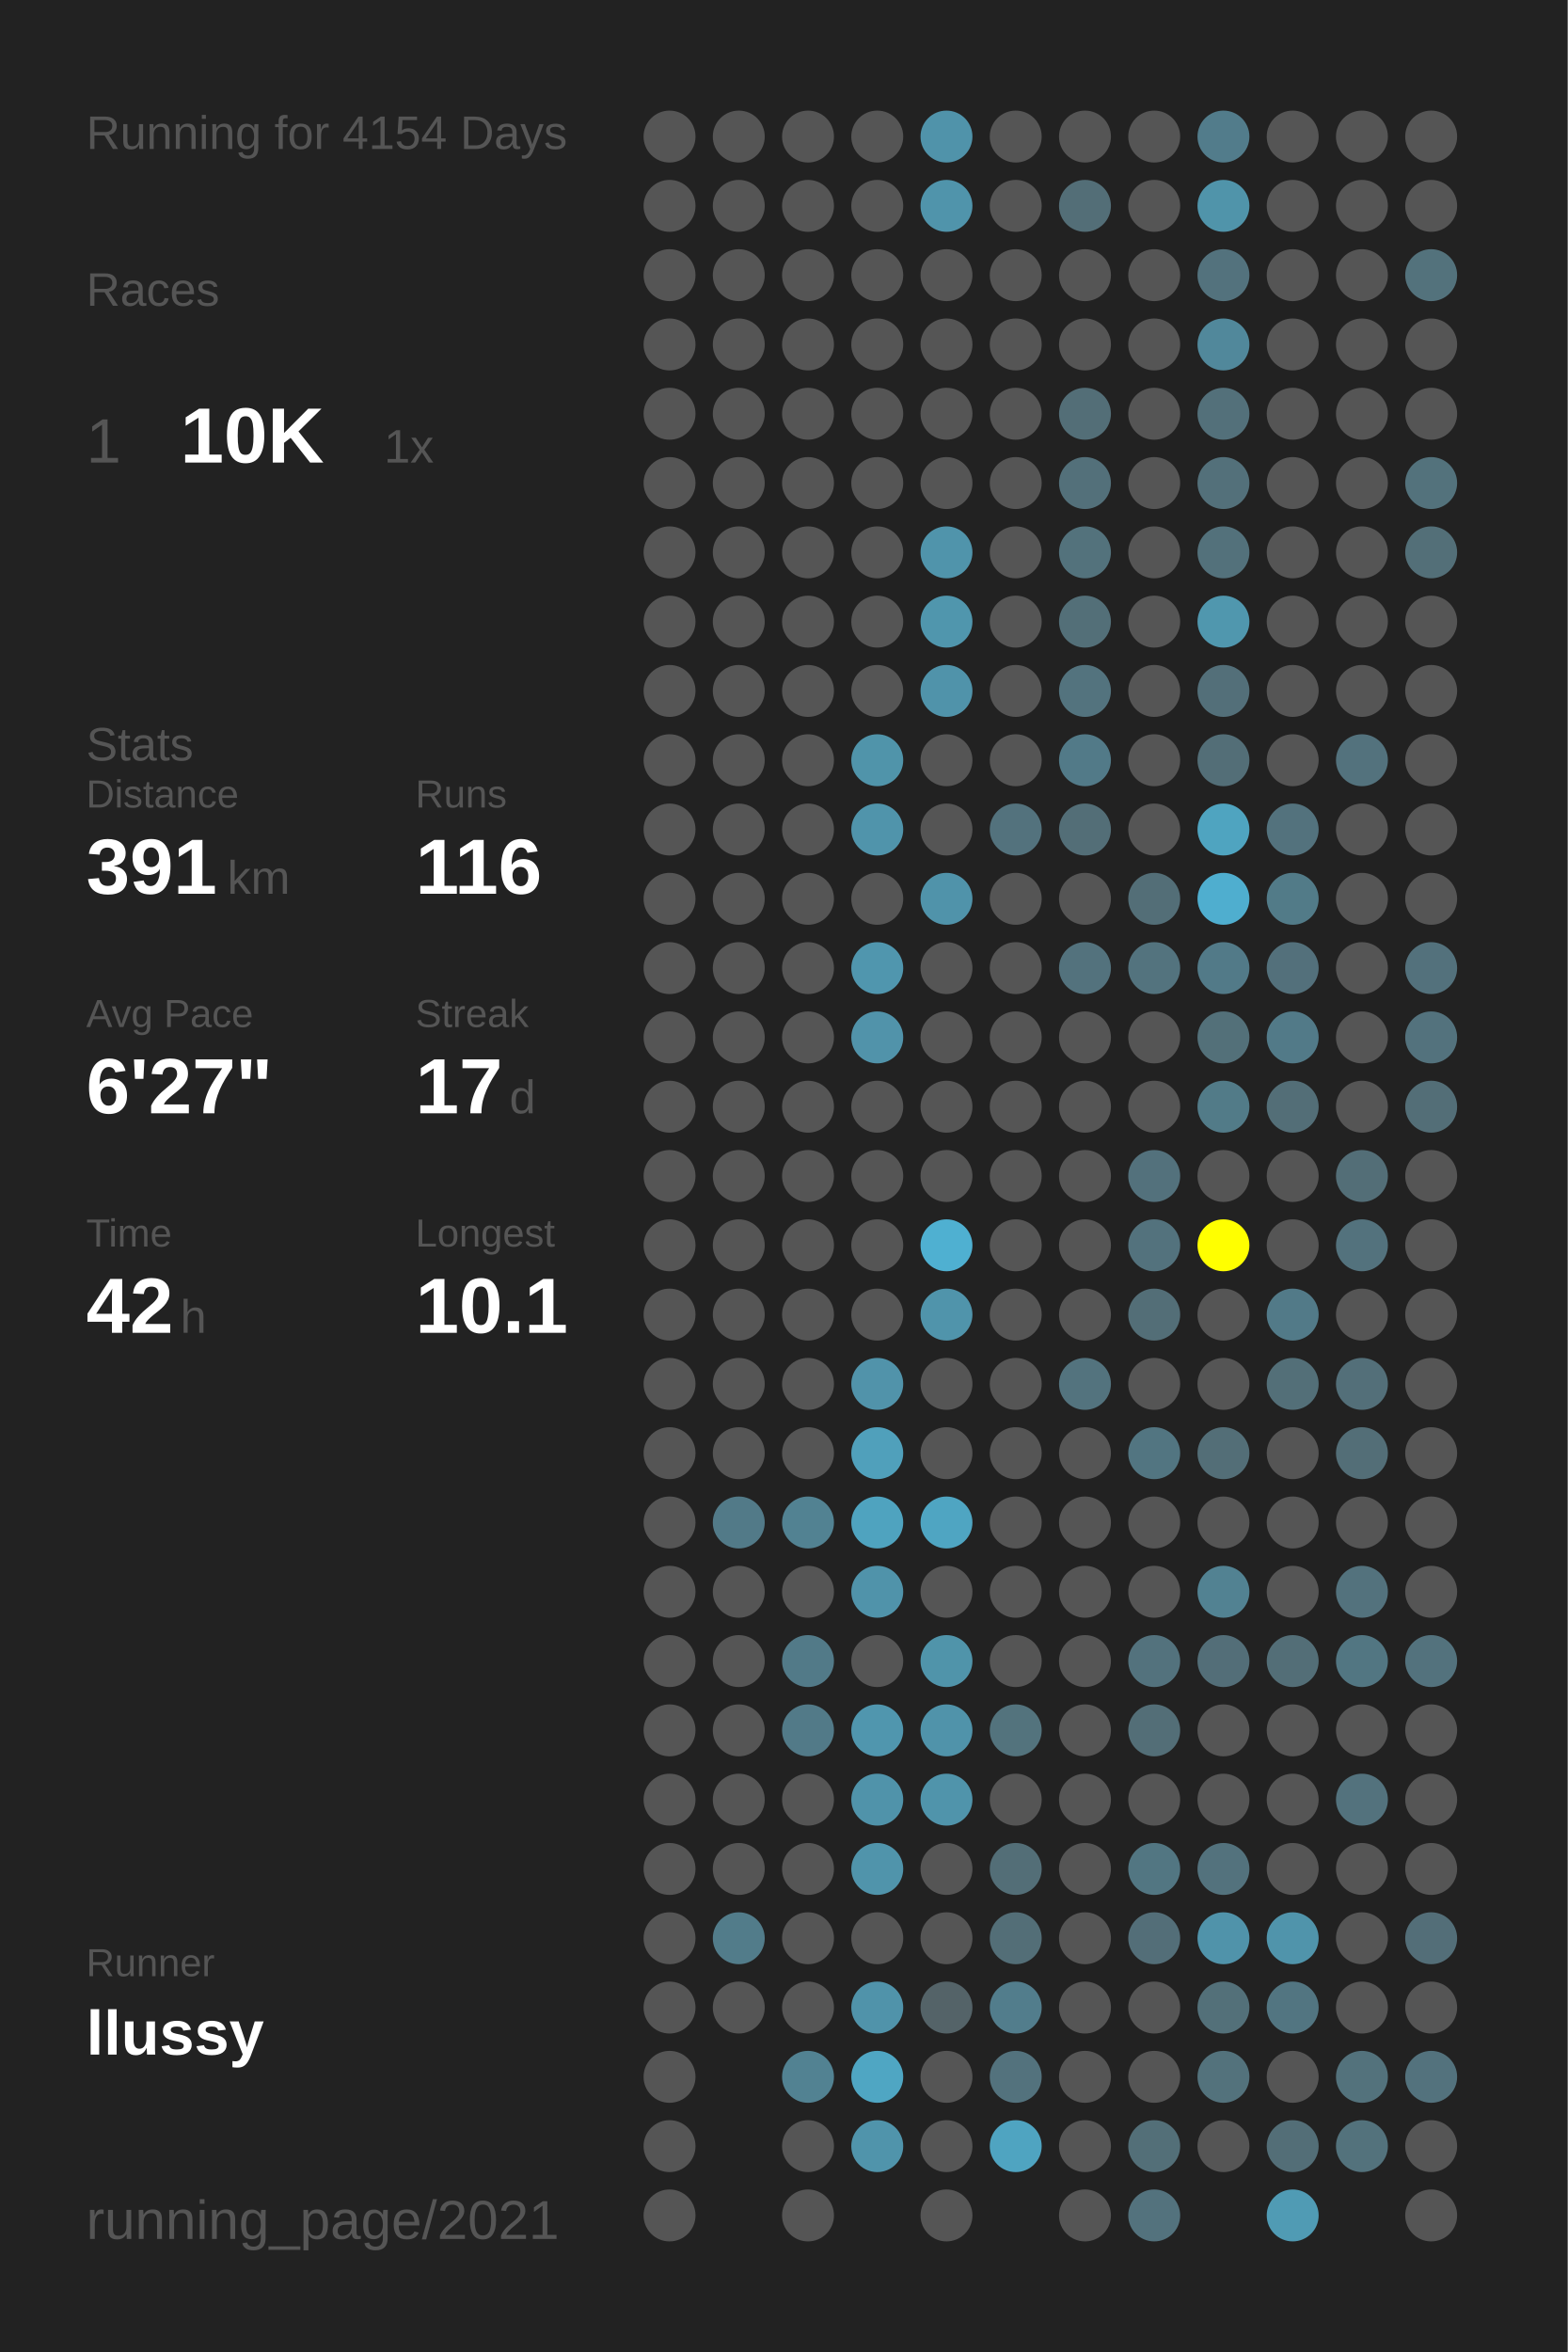
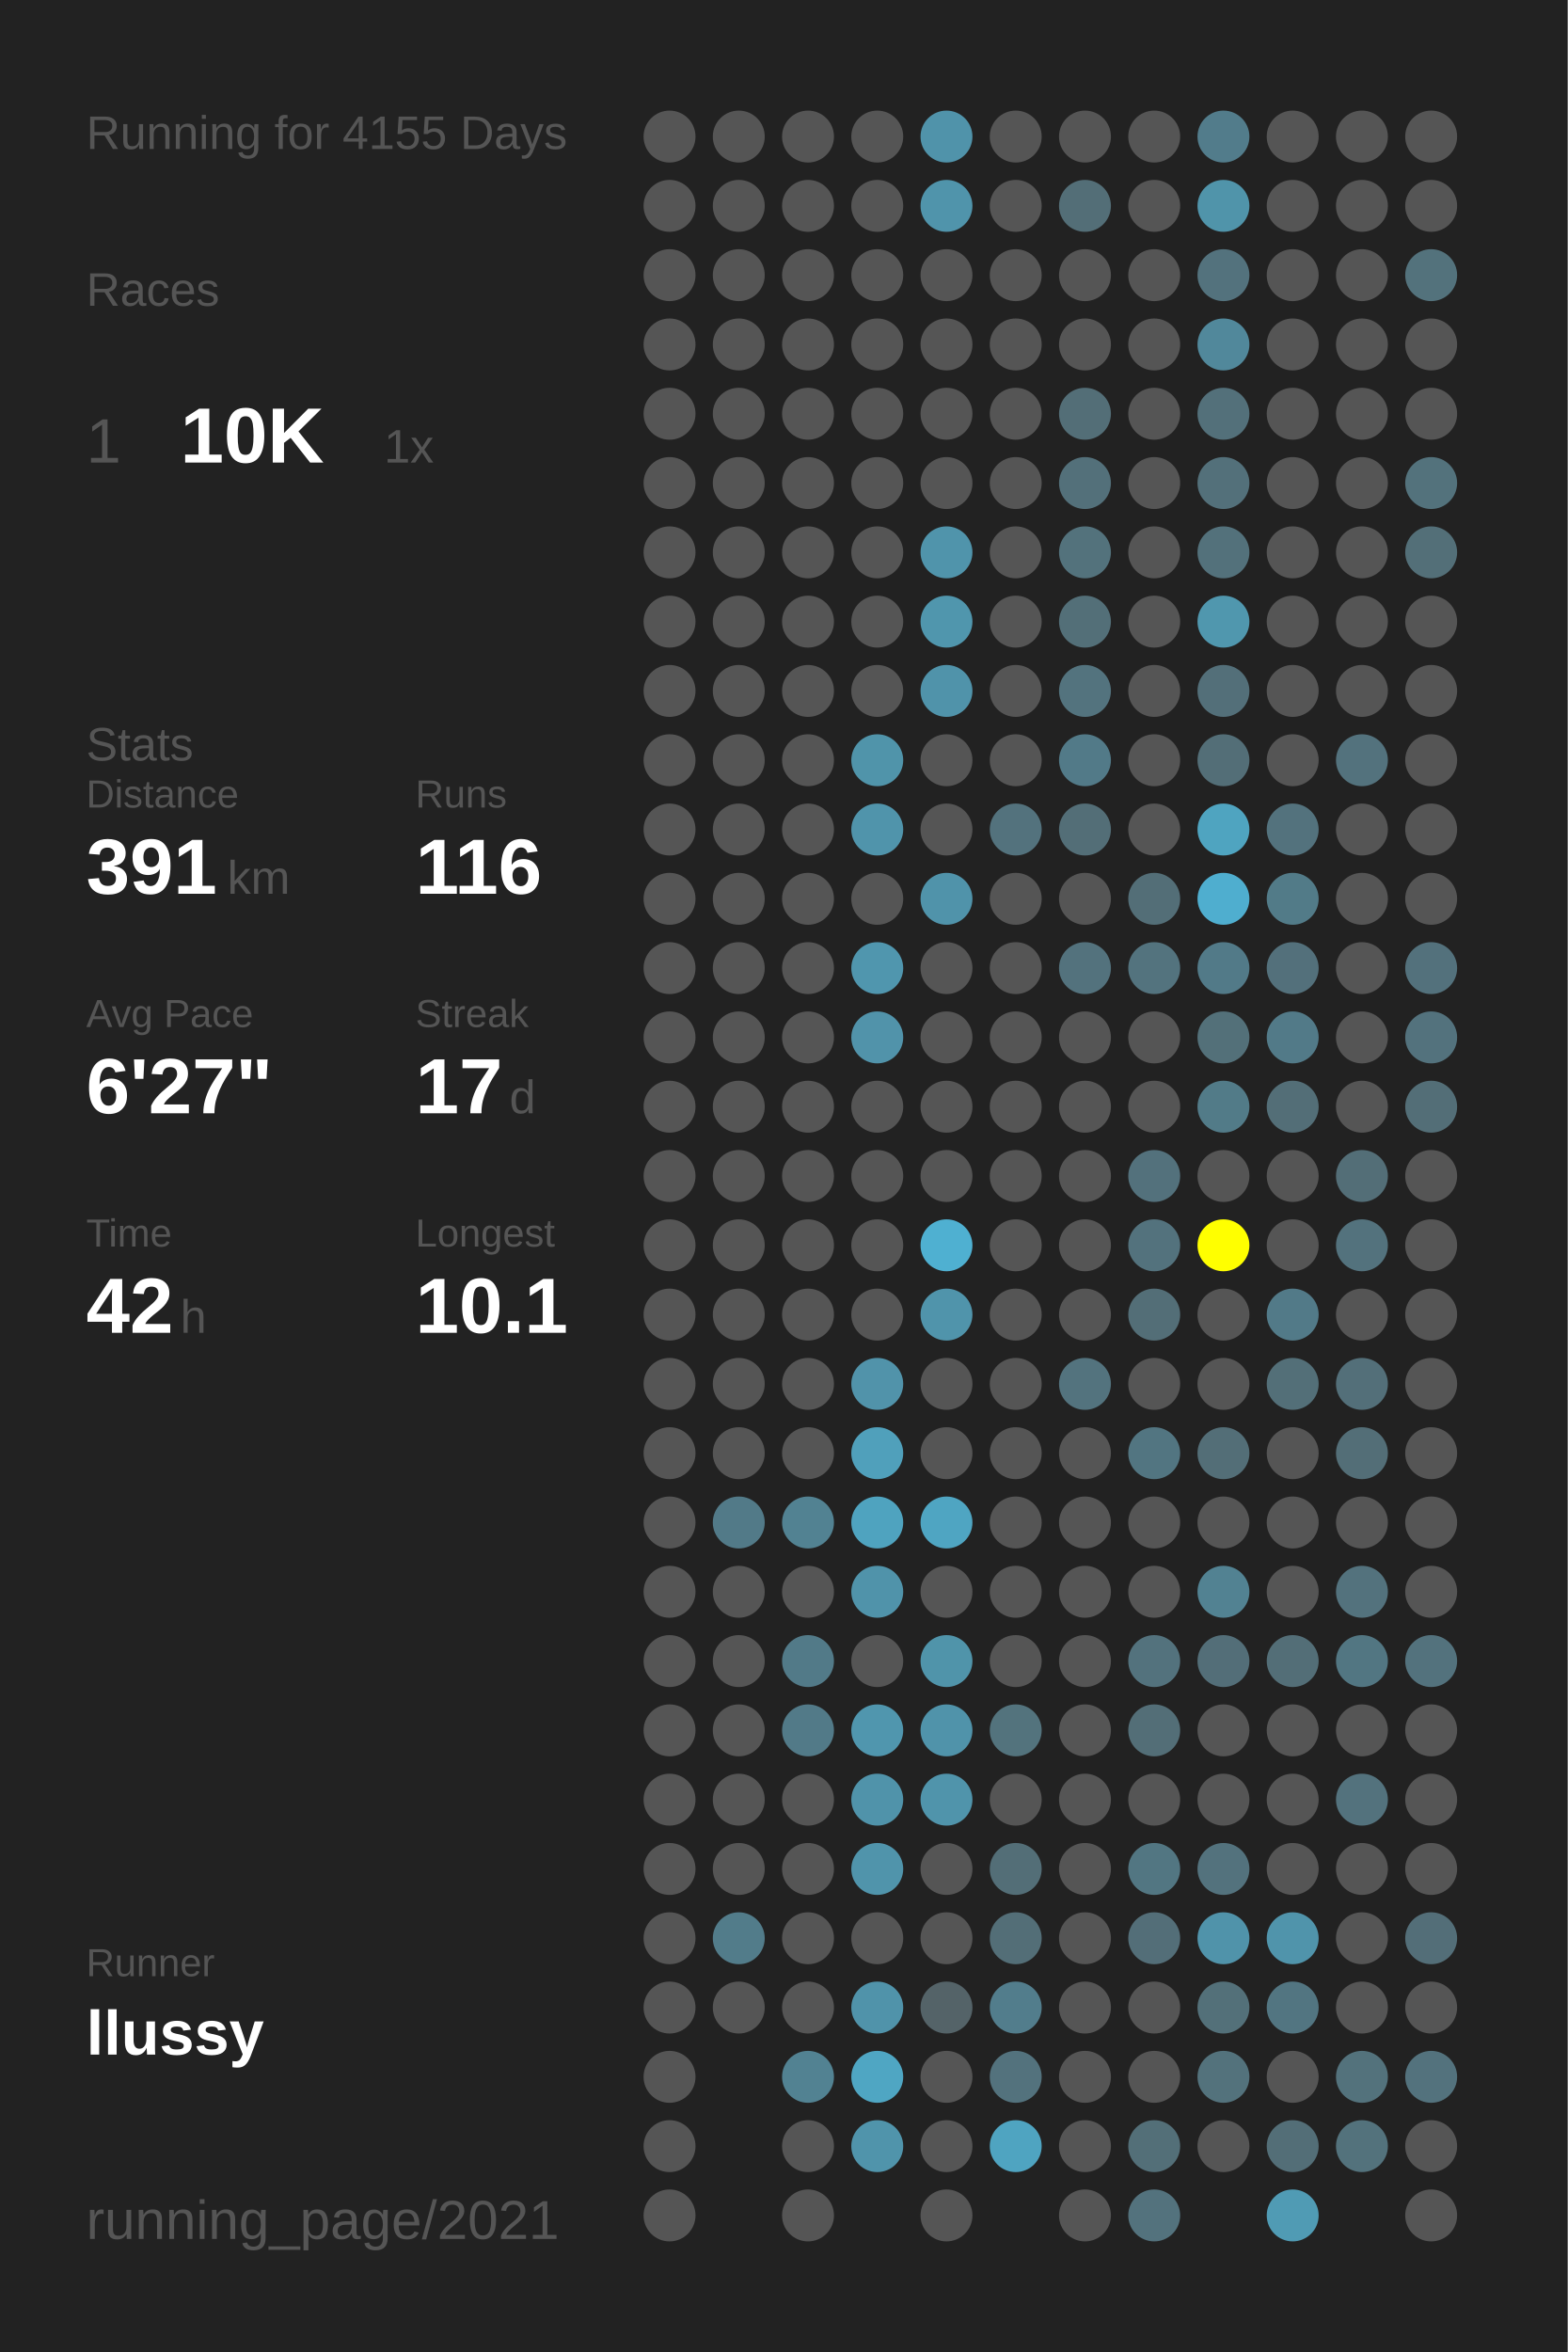
<svg xmlns="http://www.w3.org/2000/svg" baseProfile="full" height="300mm" version="1.1" viewBox="0,0,200,300" width="200mm">
  <defs />
  <rect fill="#222222" height="300" width="200" x="0" y="0" />
-   <text fill="#555555" style="font-size:6px; font-family:Arial;" x="11" y="19">Running for 4154 Days</text>
+   <text fill="#555555" style="font-size:6px; font-family:Arial;" x="11" y="19">Running for 4155 Days</text>
  <text fill="#555555" style="font-size:6px; font-family:Arial;" x="11" y="39">Races</text>
  <text fill="#555555" style="font-size:8px; font-family:Arial;" x="11" y="59">1</text>
  <text fill="#FFFFFF" style="font-size:10px; font-family:Arial; font-weight:bold;" x="23" y="59">10K</text>
  <text fill="#555555" style="font-size:6px; font-family:Arial;" x="49" y="59">1x</text>
  <text fill="#555555" style="font-size:6px; font-family:Arial;" x="11" y="97">Stats</text>
  <text fill="#555555" style="font-size:5px; font-family:Arial;" x="11" y="103">Distance</text>
  <text fill="#FFFFFF" style="font-size:10px; font-family:Arial; font-weight:bold;" x="11" y="114">391</text>
  <text fill="#555555" style="font-size:6px; font-family:Arial;" x="29" y="114">km</text>
  <text fill="#555555" style="font-size:5px; font-family:Arial;" x="53" y="103">Runs</text>
  <text fill="#FFFFFF" style="font-size:10px; font-family:Arial; font-weight:bold;" x="53" y="114">116</text>
  <text fill="#555555" style="font-size:5px; font-family:Arial;" x="11" y="131">Avg Pace</text>
  <text fill="#FFFFFF" style="font-size:10px; font-family:Arial; font-weight:bold;" x="11" y="142">6'27"</text>
  <text fill="#555555" style="font-size:5px; font-family:Arial;" x="53" y="131">Streak</text>
  <text fill="#FFFFFF" style="font-size:10px; font-family:Arial; font-weight:bold;" x="53" y="142">17</text>
  <text fill="#555555" style="font-size:6px; font-family:Arial;" x="65" y="142">d</text>
  <text fill="#555555" style="font-size:5px; font-family:Arial;" x="11" y="159">Time</text>
  <text fill="#FFFFFF" style="font-size:10px; font-family:Arial; font-weight:bold;" x="11" y="170">42</text>
  <text fill="#555555" style="font-size:6px; font-family:Arial;" x="23" y="170">h</text>
  <text fill="#555555" style="font-size:5px; font-family:Arial;" x="53" y="159">Longest</text>
  <text fill="#FFFFFF" style="font-size:10px; font-family:Arial; font-weight:bold;" x="53" y="170">10.1</text>
  <text fill="#555555" style="font-size:5px; font-family:Arial;" x="11" y="252.065">Runner</text>
  <text fill="#FFFFFF" style="font-size:8px; font-family:Arial; font-weight:bold;" x="11" y="262.065">llussy</text>
  <text fill="#555555" style="font-size:7px; font-family:Arial;" x="11" y="285.581">running_page/2021</text>
  <circle cx="85.417" cy="17.419" fill="#555555" r="3.312" />
  <circle cx="85.417" cy="26.258" fill="#555555" r="3.312" />
  <circle cx="85.417" cy="35.097" fill="#555555" r="3.312" />
  <circle cx="85.417" cy="43.935" fill="#555555" r="3.312" />
  <circle cx="85.417" cy="52.774" fill="#555555" r="3.312" />
  <circle cx="85.417" cy="61.613" fill="#555555" r="3.312" />
  <circle cx="85.417" cy="70.452" fill="#555555" r="3.312" />
  <circle cx="85.417" cy="79.29" fill="#555555" r="3.312" />
  <circle cx="85.417" cy="88.129" fill="#555555" r="3.312" />
  <circle cx="85.417" cy="96.968" fill="#555555" r="3.312" />
  <circle cx="85.417" cy="105.806" fill="#555555" r="3.312" />
  <circle cx="85.417" cy="114.645" fill="#555555" r="3.312" />
  <circle cx="85.417" cy="123.484" fill="#555555" r="3.312" />
  <circle cx="85.417" cy="132.323" fill="#555555" r="3.312" />
  <circle cx="85.417" cy="141.161" fill="#555555" r="3.312" />
  <circle cx="85.417" cy="150" fill="#555555" r="3.312" />
  <circle cx="85.417" cy="158.839" fill="#555555" r="3.312" />
  <circle cx="85.417" cy="167.677" fill="#555555" r="3.312" />
  <circle cx="85.417" cy="176.516" fill="#555555" r="3.312" />
  <circle cx="85.417" cy="185.355" fill="#555555" r="3.312" />
  <circle cx="85.417" cy="194.194" fill="#555555" r="3.312" />
  <circle cx="85.417" cy="203.032" fill="#555555" r="3.312" />
  <circle cx="85.417" cy="211.871" fill="#555555" r="3.312" />
  <circle cx="85.417" cy="220.71" fill="#555555" r="3.312" />
  <circle cx="85.417" cy="229.548" fill="#555555" r="3.312" />
  <circle cx="85.417" cy="238.387" fill="#555555" r="3.312" />
  <circle cx="85.417" cy="247.226" fill="#555555" r="3.312" />
  <circle cx="85.417" cy="256.065" fill="#555555" r="3.312" />
  <circle cx="85.417" cy="264.903" fill="#555555" r="3.312" />
  <circle cx="85.417" cy="273.742" fill="#555555" r="3.312" />
  <circle cx="85.417" cy="282.581" fill="#555555" r="3.312" />
  <circle cx="94.25" cy="17.419" fill="#555555" r="3.312" />
  <circle cx="94.25" cy="26.258" fill="#555555" r="3.312" />
  <circle cx="94.25" cy="35.097" fill="#555555" r="3.312" />
  <circle cx="94.25" cy="43.935" fill="#555555" r="3.312" />
  <circle cx="94.25" cy="52.774" fill="#555555" r="3.312" />
  <circle cx="94.25" cy="61.613" fill="#555555" r="3.312" />
  <circle cx="94.25" cy="70.452" fill="#555555" r="3.312" />
  <circle cx="94.25" cy="79.29" fill="#555555" r="3.312" />
  <circle cx="94.25" cy="88.129" fill="#555555" r="3.312" />
  <circle cx="94.25" cy="96.968" fill="#555555" r="3.312" />
  <circle cx="94.25" cy="105.806" fill="#555555" r="3.312" />
  <circle cx="94.25" cy="114.645" fill="#555555" r="3.312" />
  <circle cx="94.25" cy="123.484" fill="#555555" r="3.312" />
  <circle cx="94.25" cy="132.323" fill="#555555" r="3.312" />
  <circle cx="94.25" cy="141.161" fill="#555555" r="3.312" />
  <circle cx="94.25" cy="150" fill="#555555" r="3.312" />
  <circle cx="94.25" cy="158.839" fill="#555555" r="3.312" />
  <circle cx="94.25" cy="167.677" fill="#555555" r="3.312" />
  <circle cx="94.25" cy="176.516" fill="#555555" r="3.312" />
  <circle cx="94.25" cy="185.355" fill="#555555" r="3.312" />
  <circle cx="94.25" cy="194.194" fill="#527a88" r="3.312" />
  <circle cx="94.25" cy="203.032" fill="#555555" r="3.312" />
  <circle cx="94.25" cy="211.871" fill="#555555" r="3.312" />
  <circle cx="94.25" cy="220.71" fill="#555555" r="3.312" />
  <circle cx="94.25" cy="229.548" fill="#555555" r="3.312" />
  <circle cx="94.25" cy="238.387" fill="#555555" r="3.312" />
  <circle cx="94.25" cy="247.226" fill="#527c8a" r="3.312" />
  <circle cx="94.25" cy="256.065" fill="#555555" r="3.312" />
  <circle cx="103.083" cy="17.419" fill="#555555" r="3.312" />
  <circle cx="103.083" cy="26.258" fill="#555555" r="3.312" />
  <circle cx="103.083" cy="35.097" fill="#555555" r="3.312" />
  <circle cx="103.083" cy="43.935" fill="#555555" r="3.312" />
  <circle cx="103.083" cy="52.774" fill="#555555" r="3.312" />
  <circle cx="103.083" cy="61.613" fill="#555555" r="3.312" />
  <circle cx="103.083" cy="70.452" fill="#555555" r="3.312" />
  <circle cx="103.083" cy="79.29" fill="#555555" r="3.312" />
  <circle cx="103.083" cy="88.129" fill="#555555" r="3.312" />
  <circle cx="103.083" cy="96.968" fill="#555555" r="3.312" />
  <circle cx="103.083" cy="105.806" fill="#555555" r="3.312" />
  <circle cx="103.083" cy="114.645" fill="#555555" r="3.312" />
  <circle cx="103.083" cy="123.484" fill="#555555" r="3.312" />
  <circle cx="103.083" cy="132.323" fill="#555555" r="3.312" />
  <circle cx="103.083" cy="141.161" fill="#555555" r="3.312" />
  <circle cx="103.083" cy="150" fill="#555555" r="3.312" />
  <circle cx="103.083" cy="158.839" fill="#555555" r="3.312" />
  <circle cx="103.083" cy="167.677" fill="#555555" r="3.312" />
  <circle cx="103.083" cy="176.516" fill="#555555" r="3.312" />
  <circle cx="103.083" cy="185.355" fill="#555555" r="3.312" />
  <circle cx="103.083" cy="194.194" fill="#528292" r="3.312" />
  <circle cx="103.083" cy="203.032" fill="#555555" r="3.312" />
  <circle cx="103.083" cy="211.871" fill="#527a88" r="3.312" />
  <circle cx="103.083" cy="220.71" fill="#527a88" r="3.312" />
  <circle cx="103.083" cy="229.548" fill="#555555" r="3.312" />
  <circle cx="103.083" cy="238.387" fill="#555555" r="3.312" />
  <circle cx="103.083" cy="247.226" fill="#555555" r="3.312" />
  <circle cx="103.083" cy="256.065" fill="#555555" r="3.312" />
  <circle cx="103.083" cy="264.903" fill="#528292" r="3.312" />
  <circle cx="103.083" cy="273.742" fill="#555555" r="3.312" />
  <circle cx="103.083" cy="282.581" fill="#555555" r="3.312" />
  <circle cx="111.917" cy="17.419" fill="#555555" r="3.312" />
  <circle cx="111.917" cy="26.258" fill="#555555" r="3.312" />
  <circle cx="111.917" cy="35.097" fill="#555555" r="3.312" />
  <circle cx="111.917" cy="43.935" fill="#555555" r="3.312" />
  <circle cx="111.917" cy="52.774" fill="#555555" r="3.312" />
  <circle cx="111.917" cy="61.613" fill="#555555" r="3.312" />
  <circle cx="111.917" cy="70.452" fill="#555555" r="3.312" />
  <circle cx="111.917" cy="79.29" fill="#555555" r="3.312" />
  <circle cx="111.917" cy="88.129" fill="#555555" r="3.312" />
  <circle cx="111.917" cy="96.968" fill="#5094aa" r="3.312" />
  <circle cx="111.917" cy="105.806" fill="#5094ab" r="3.312" />
  <circle cx="111.917" cy="114.645" fill="#555555" r="3.312" />
  <circle cx="111.917" cy="123.484" fill="#5096ae" r="3.312" />
  <circle cx="111.917" cy="132.323" fill="#5193aa" r="3.312" />
  <circle cx="111.917" cy="141.161" fill="#555555" r="3.312" />
  <circle cx="111.917" cy="150" fill="#555555" r="3.312" />
  <circle cx="111.917" cy="158.839" fill="#555555" r="3.312" />
  <circle cx="111.917" cy="167.677" fill="#555555" r="3.312" />
  <circle cx="111.917" cy="176.516" fill="#5193aa" r="3.312" />
  <circle cx="111.917" cy="185.355" fill="#50a0bb" r="3.312" />
  <circle cx="111.917" cy="194.194" fill="#4fa3bf" r="3.312" />
  <circle cx="111.917" cy="203.032" fill="#5093aa" r="3.312" />
  <circle cx="111.917" cy="211.871" fill="#555555" r="3.312" />
  <circle cx="111.917" cy="220.71" fill="#5096ae" r="3.312" />
  <circle cx="111.917" cy="229.548" fill="#5093aa" r="3.312" />
  <circle cx="111.917" cy="238.387" fill="#5094ab" r="3.312" />
  <circle cx="111.917" cy="247.226" fill="#555555" r="3.312" />
  <circle cx="111.917" cy="256.065" fill="#5093aa" r="3.312" />
  <circle cx="111.917" cy="264.903" fill="#4fa6c3" r="3.312" />
  <circle cx="111.917" cy="273.742" fill="#5094ab" r="3.312" />
  <circle cx="120.75" cy="17.419" fill="#5093aa" r="3.312" />
  <circle cx="120.75" cy="26.258" fill="#5094ab" r="3.312" />
  <circle cx="120.75" cy="35.097" fill="#555555" r="3.312" />
  <circle cx="120.75" cy="43.935" fill="#555555" r="3.312" />
  <circle cx="120.75" cy="52.774" fill="#555555" r="3.312" />
  <circle cx="120.75" cy="61.613" fill="#555555" r="3.312" />
  <circle cx="120.75" cy="70.452" fill="#5094ab" r="3.312" />
  <circle cx="120.75" cy="79.29" fill="#5096ad" r="3.312" />
  <circle cx="120.75" cy="88.129" fill="#5093aa" r="3.312" />
  <circle cx="120.75" cy="96.968" fill="#555555" r="3.312" />
  <circle cx="120.75" cy="105.806" fill="#555555" r="3.312" />
  <circle cx="120.75" cy="114.645" fill="#5093aa" r="3.312" />
  <circle cx="120.75" cy="123.484" fill="#555555" r="3.312" />
  <circle cx="120.75" cy="132.323" fill="#555555" r="3.312" />
  <circle cx="120.75" cy="141.161" fill="#555555" r="3.312" />
  <circle cx="120.75" cy="150" fill="#555555" r="3.312" />
  <circle cx="120.75" cy="158.839" fill="#4fb0d1" r="3.312" />
  <circle cx="120.75" cy="167.677" fill="#5094ab" r="3.312" />
  <circle cx="120.75" cy="176.516" fill="#555555" r="3.312" />
  <circle cx="120.75" cy="185.355" fill="#555555" r="3.312" />
  <circle cx="120.75" cy="194.194" fill="#4fa5c2" r="3.312" />
  <circle cx="120.75" cy="203.032" fill="#555555" r="3.312" />
  <circle cx="120.75" cy="211.871" fill="#5094aa" r="3.312" />
  <circle cx="120.75" cy="220.71" fill="#5093aa" r="3.312" />
  <circle cx="120.75" cy="229.548" fill="#5094ab" r="3.312" />
  <circle cx="120.75" cy="238.387" fill="#555555" r="3.312" />
  <circle cx="120.75" cy="247.226" fill="#555555" r="3.312" />
  <circle cx="120.75" cy="256.065" fill="#546368" r="3.312" />
  <circle cx="120.75" cy="264.903" fill="#555555" r="3.312" />
  <circle cx="120.75" cy="273.742" fill="#555555" r="3.312" />
  <circle cx="120.75" cy="282.581" fill="#555555" r="3.312" />
  <circle cx="129.583" cy="17.419" fill="#555555" r="3.312" />
  <circle cx="129.583" cy="26.258" fill="#555555" r="3.312" />
  <circle cx="129.583" cy="35.097" fill="#555555" r="3.312" />
  <circle cx="129.583" cy="43.935" fill="#555555" r="3.312" />
  <circle cx="129.583" cy="52.774" fill="#555555" r="3.312" />
  <circle cx="129.583" cy="61.613" fill="#555555" r="3.312" />
  <circle cx="129.583" cy="70.452" fill="#555555" r="3.312" />
  <circle cx="129.583" cy="79.29" fill="#555555" r="3.312" />
  <circle cx="129.583" cy="88.129" fill="#555555" r="3.312" />
  <circle cx="129.583" cy="96.968" fill="#555555" r="3.312" />
  <circle cx="129.583" cy="105.806" fill="#53727d" r="3.312" />
  <circle cx="129.583" cy="114.645" fill="#555555" r="3.312" />
  <circle cx="129.583" cy="123.484" fill="#555555" r="3.312" />
  <circle cx="129.583" cy="132.323" fill="#555555" r="3.312" />
  <circle cx="129.583" cy="141.161" fill="#555555" r="3.312" />
  <circle cx="129.583" cy="150" fill="#555555" r="3.312" />
  <circle cx="129.583" cy="158.839" fill="#555555" r="3.312" />
  <circle cx="129.583" cy="167.677" fill="#555555" r="3.312" />
  <circle cx="129.583" cy="176.516" fill="#555555" r="3.312" />
  <circle cx="129.583" cy="185.355" fill="#555555" r="3.312" />
  <circle cx="129.583" cy="194.194" fill="#555555" r="3.312" />
  <circle cx="129.583" cy="203.032" fill="#555555" r="3.312" />
  <circle cx="129.583" cy="211.871" fill="#555555" r="3.312" />
  <circle cx="129.583" cy="220.71" fill="#53737d" r="3.312" />
  <circle cx="129.583" cy="229.548" fill="#555555" r="3.312" />
  <circle cx="129.583" cy="238.387" fill="#536e77" r="3.312" />
  <circle cx="129.583" cy="247.226" fill="#536e77" r="3.312" />
  <circle cx="129.583" cy="256.065" fill="#527d8c" r="3.312" />
  <circle cx="129.583" cy="264.903" fill="#53727d" r="3.312" />
  <circle cx="129.583" cy="273.742" fill="#4fa4c1" r="3.312" />
  <circle cx="138.417" cy="17.419" fill="#555555" r="3.312" />
  <circle cx="138.417" cy="26.258" fill="#536e77" r="3.312" />
  <circle cx="138.417" cy="35.097" fill="#555555" r="3.312" />
  <circle cx="138.417" cy="43.935" fill="#555555" r="3.312" />
  <circle cx="138.417" cy="52.774" fill="#536e77" r="3.312" />
  <circle cx="138.417" cy="61.613" fill="#53707a" r="3.312" />
  <circle cx="138.417" cy="70.452" fill="#53727c" r="3.312" />
  <circle cx="138.417" cy="79.29" fill="#536f78" r="3.312" />
  <circle cx="138.417" cy="88.129" fill="#53737e" r="3.312" />
  <circle cx="138.417" cy="96.968" fill="#527a88" r="3.312" />
  <circle cx="138.417" cy="105.806" fill="#536e77" r="3.312" />
  <circle cx="138.417" cy="114.645" fill="#555555" r="3.312" />
  <circle cx="138.417" cy="123.484" fill="#53727d" r="3.312" />
  <circle cx="138.417" cy="132.323" fill="#555555" r="3.312" />
  <circle cx="138.417" cy="141.161" fill="#555555" r="3.312" />
  <circle cx="138.417" cy="150" fill="#555555" r="3.312" />
  <circle cx="138.417" cy="158.839" fill="#555555" r="3.312" />
  <circle cx="138.417" cy="167.677" fill="#555555" r="3.312" />
  <circle cx="138.417" cy="176.516" fill="#53737e" r="3.312" />
  <circle cx="138.417" cy="185.355" fill="#555555" r="3.312" />
  <circle cx="138.417" cy="194.194" fill="#555555" r="3.312" />
  <circle cx="138.417" cy="203.032" fill="#555555" r="3.312" />
  <circle cx="138.417" cy="211.871" fill="#555555" r="3.312" />
  <circle cx="138.417" cy="220.71" fill="#555555" r="3.312" />
  <circle cx="138.417" cy="229.548" fill="#555555" r="3.312" />
  <circle cx="138.417" cy="238.387" fill="#555555" r="3.312" />
  <circle cx="138.417" cy="247.226" fill="#555555" r="3.312" />
  <circle cx="138.417" cy="256.065" fill="#555555" r="3.312" />
  <circle cx="138.417" cy="264.903" fill="#555555" r="3.312" />
  <circle cx="138.417" cy="273.742" fill="#555555" r="3.312" />
  <circle cx="138.417" cy="282.581" fill="#555555" r="3.312" />
  <circle cx="147.25" cy="17.419" fill="#555555" r="3.312" />
  <circle cx="147.25" cy="26.258" fill="#555555" r="3.312" />
  <circle cx="147.25" cy="35.097" fill="#555555" r="3.312" />
  <circle cx="147.25" cy="43.935" fill="#555555" r="3.312" />
  <circle cx="147.25" cy="52.774" fill="#555555" r="3.312" />
  <circle cx="147.25" cy="61.613" fill="#555555" r="3.312" />
  <circle cx="147.25" cy="70.452" fill="#555555" r="3.312" />
  <circle cx="147.25" cy="79.29" fill="#555555" r="3.312" />
  <circle cx="147.25" cy="88.129" fill="#555555" r="3.312" />
  <circle cx="147.25" cy="96.968" fill="#555555" r="3.312" />
  <circle cx="147.25" cy="105.806" fill="#555555" r="3.312" />
  <circle cx="147.25" cy="114.645" fill="#536e77" r="3.312" />
  <circle cx="147.25" cy="123.484" fill="#53737e" r="3.312" />
  <circle cx="147.25" cy="132.323" fill="#555555" r="3.312" />
  <circle cx="147.25" cy="141.161" fill="#555555" r="3.312" />
  <circle cx="147.25" cy="150" fill="#53717c" r="3.312" />
  <circle cx="147.25" cy="158.839" fill="#53727d" r="3.312" />
  <circle cx="147.25" cy="167.677" fill="#536e77" r="3.312" />
  <circle cx="147.25" cy="176.516" fill="#555555" r="3.312" />
  <circle cx="147.25" cy="185.355" fill="#527581" r="3.312" />
  <circle cx="147.25" cy="194.194" fill="#555555" r="3.312" />
  <circle cx="147.25" cy="203.032" fill="#555555" r="3.312" />
  <circle cx="147.25" cy="211.871" fill="#53727d" r="3.312" />
  <circle cx="147.25" cy="220.71" fill="#536e77" r="3.312" />
  <circle cx="147.25" cy="229.548" fill="#555555" r="3.312" />
  <circle cx="147.25" cy="238.387" fill="#527682" r="3.312" />
  <circle cx="147.25" cy="247.226" fill="#536e78" r="3.312" />
  <circle cx="147.25" cy="256.065" fill="#555555" r="3.312" />
  <circle cx="147.25" cy="264.903" fill="#555555" r="3.312" />
  <circle cx="147.25" cy="273.742" fill="#536f78" r="3.312" />
  <circle cx="147.25" cy="282.581" fill="#53727d" r="3.312" />
  <circle cx="156.083" cy="17.419" fill="#527c8b" r="3.312" />
  <circle cx="156.083" cy="26.258" fill="#5094aa" r="3.312" />
  <circle cx="156.083" cy="35.097" fill="#53727d" r="3.312" />
  <circle cx="156.083" cy="43.935" fill="#51889b" r="3.312" />
  <circle cx="156.083" cy="52.774" fill="#53707a" r="3.312" />
  <circle cx="156.083" cy="61.613" fill="#53707a" r="3.312" />
  <circle cx="156.083" cy="70.452" fill="#53717b" r="3.312" />
  <circle cx="156.083" cy="79.29" fill="#5097ae" r="3.312" />
  <circle cx="156.083" cy="88.129" fill="#536f79" r="3.312" />
  <circle cx="156.083" cy="96.968" fill="#536e77" r="3.312" />
  <circle cx="156.083" cy="105.806" fill="#4fa4c0" r="3.312" />
  <circle cx="156.083" cy="114.645" fill="#4faecf" r="3.312" />
  <circle cx="156.083" cy="123.484" fill="#527a88" r="3.312" />
  <circle cx="156.083" cy="132.323" fill="#537079" r="3.312" />
  <circle cx="156.083" cy="141.161" fill="#527b88" r="3.312" />
  <circle cx="156.083" cy="150" fill="#555555" r="3.312" />
  <circle cx="156.083" cy="158.839" fill="#FFFF00" r="3.312" />
  <circle cx="156.083" cy="167.677" fill="#555555" r="3.312" />
  <circle cx="156.083" cy="176.516" fill="#555555" r="3.312" />
  <circle cx="156.083" cy="185.355" fill="#536e77" r="3.312" />
  <circle cx="156.083" cy="194.194" fill="#555555" r="3.312" />
  <circle cx="156.083" cy="203.032" fill="#528292" r="3.312" />
  <circle cx="156.083" cy="211.871" fill="#536e78" r="3.312" />
  <circle cx="156.083" cy="220.71" fill="#555555" r="3.312" />
  <circle cx="156.083" cy="229.548" fill="#555555" r="3.312" />
  <circle cx="156.083" cy="238.387" fill="#53727d" r="3.312" />
  <circle cx="156.083" cy="247.226" fill="#5093aa" r="3.312" />
  <circle cx="156.083" cy="256.065" fill="#537079" r="3.312" />
  <circle cx="156.083" cy="264.903" fill="#53727c" r="3.312" />
  <circle cx="156.083" cy="273.742" fill="#555555" r="3.312" />
  <circle cx="164.917" cy="17.419" fill="#555555" r="3.312" />
  <circle cx="164.917" cy="26.258" fill="#555555" r="3.312" />
  <circle cx="164.917" cy="35.097" fill="#555555" r="3.312" />
  <circle cx="164.917" cy="43.935" fill="#555555" r="3.312" />
  <circle cx="164.917" cy="52.774" fill="#555555" r="3.312" />
  <circle cx="164.917" cy="61.613" fill="#555555" r="3.312" />
  <circle cx="164.917" cy="70.452" fill="#555555" r="3.312" />
  <circle cx="164.917" cy="79.29" fill="#555555" r="3.312" />
  <circle cx="164.917" cy="88.129" fill="#555555" r="3.312" />
  <circle cx="164.917" cy="96.968" fill="#555555" r="3.312" />
  <circle cx="164.917" cy="105.806" fill="#53727d" r="3.312" />
  <circle cx="164.917" cy="114.645" fill="#527b88" r="3.312" />
  <circle cx="164.917" cy="123.484" fill="#53707b" r="3.312" />
  <circle cx="164.917" cy="132.323" fill="#527a88" r="3.312" />
  <circle cx="164.917" cy="141.161" fill="#536e77" r="3.312" />
  <circle cx="164.917" cy="150" fill="#555555" r="3.312" />
  <circle cx="164.917" cy="158.839" fill="#555555" r="3.312" />
  <circle cx="164.917" cy="167.677" fill="#527a88" r="3.312" />
  <circle cx="164.917" cy="176.516" fill="#536f78" r="3.312" />
  <circle cx="164.917" cy="185.355" fill="#555555" r="3.312" />
  <circle cx="164.917" cy="194.194" fill="#555555" r="3.312" />
  <circle cx="164.917" cy="203.032" fill="#555555" r="3.312" />
  <circle cx="164.917" cy="211.871" fill="#536e77" r="3.312" />
  <circle cx="164.917" cy="220.71" fill="#555555" r="3.312" />
  <circle cx="164.917" cy="229.548" fill="#555555" r="3.312" />
  <circle cx="164.917" cy="238.387" fill="#555555" r="3.312" />
  <circle cx="164.917" cy="247.226" fill="#5094ab" r="3.312" />
  <circle cx="164.917" cy="256.065" fill="#527581" r="3.312" />
  <circle cx="164.917" cy="264.903" fill="#555555" r="3.312" />
  <circle cx="164.917" cy="273.742" fill="#536e77" r="3.312" />
  <circle cx="164.917" cy="282.581" fill="#509bb4" r="3.312" />
  <circle cx="173.75" cy="17.419" fill="#555555" r="3.312" />
  <circle cx="173.75" cy="26.258" fill="#555555" r="3.312" />
  <circle cx="173.75" cy="35.097" fill="#555555" r="3.312" />
  <circle cx="173.75" cy="43.935" fill="#555555" r="3.312" />
  <circle cx="173.75" cy="52.774" fill="#555555" r="3.312" />
  <circle cx="173.75" cy="61.613" fill="#555555" r="3.312" />
  <circle cx="173.75" cy="70.452" fill="#555555" r="3.312" />
  <circle cx="173.75" cy="79.29" fill="#555555" r="3.312" />
  <circle cx="173.75" cy="88.129" fill="#555555" r="3.312" />
  <circle cx="173.75" cy="96.968" fill="#53727d" r="3.312" />
  <circle cx="173.75" cy="105.806" fill="#555555" r="3.312" />
  <circle cx="173.75" cy="114.645" fill="#555555" r="3.312" />
  <circle cx="173.75" cy="123.484" fill="#555555" r="3.312" />
  <circle cx="173.75" cy="132.323" fill="#555555" r="3.312" />
  <circle cx="173.75" cy="141.161" fill="#555555" r="3.312" />
  <circle cx="173.75" cy="150" fill="#536e77" r="3.312" />
  <circle cx="173.75" cy="158.839" fill="#53727d" r="3.312" />
  <circle cx="173.75" cy="167.677" fill="#555555" r="3.312" />
  <circle cx="173.75" cy="176.516" fill="#536f79" r="3.312" />
  <circle cx="173.75" cy="185.355" fill="#536e77" r="3.312" />
  <circle cx="173.75" cy="194.194" fill="#555555" r="3.312" />
  <circle cx="173.75" cy="203.032" fill="#53727d" r="3.312" />
  <circle cx="173.75" cy="211.871" fill="#527682" r="3.312" />
  <circle cx="173.75" cy="220.71" fill="#555555" r="3.312" />
  <circle cx="173.75" cy="229.548" fill="#53727d" r="3.312" />
  <circle cx="173.75" cy="238.387" fill="#555555" r="3.312" />
  <circle cx="173.75" cy="247.226" fill="#555555" r="3.312" />
  <circle cx="173.75" cy="256.065" fill="#555555" r="3.312" />
  <circle cx="173.75" cy="264.903" fill="#53727c" r="3.312" />
  <circle cx="173.75" cy="273.742" fill="#53727c" r="3.312" />
  <circle cx="182.583" cy="17.419" fill="#555555" r="3.312" />
  <circle cx="182.583" cy="26.258" fill="#555555" r="3.312" />
  <circle cx="182.583" cy="35.097" fill="#53727c" r="3.312" />
  <circle cx="182.583" cy="43.935" fill="#555555" r="3.312" />
  <circle cx="182.583" cy="52.774" fill="#555555" r="3.312" />
  <circle cx="182.583" cy="61.613" fill="#53727c" r="3.312" />
  <circle cx="182.583" cy="70.452" fill="#536f78" r="3.312" />
  <circle cx="182.583" cy="79.29" fill="#555555" r="3.312" />
  <circle cx="182.583" cy="88.129" fill="#555555" r="3.312" />
  <circle cx="182.583" cy="96.968" fill="#555555" r="3.312" />
  <circle cx="182.583" cy="105.806" fill="#555555" r="3.312" />
  <circle cx="182.583" cy="114.645" fill="#555555" r="3.312" />
  <circle cx="182.583" cy="123.484" fill="#53717c" r="3.312" />
  <circle cx="182.583" cy="132.323" fill="#53727d" r="3.312" />
  <circle cx="182.583" cy="141.161" fill="#536e77" r="3.312" />
  <circle cx="182.583" cy="150" fill="#555555" r="3.312" />
  <circle cx="182.583" cy="158.839" fill="#555555" r="3.312" />
  <circle cx="182.583" cy="167.677" fill="#555555" r="3.312" />
  <circle cx="182.583" cy="176.516" fill="#555555" r="3.312" />
  <circle cx="182.583" cy="185.355" fill="#555555" r="3.312" />
  <circle cx="182.583" cy="194.194" fill="#555555" r="3.312" />
  <circle cx="182.583" cy="203.032" fill="#555555" r="3.312" />
  <circle cx="182.583" cy="211.871" fill="#53727d" r="3.312" />
  <circle cx="182.583" cy="220.71" fill="#555555" r="3.312" />
  <circle cx="182.583" cy="229.548" fill="#555555" r="3.312" />
  <circle cx="182.583" cy="238.387" fill="#555555" r="3.312" />
  <circle cx="182.583" cy="247.226" fill="#536e78" r="3.312" />
  <circle cx="182.583" cy="256.065" fill="#555555" r="3.312" />
  <circle cx="182.583" cy="264.903" fill="#53727d" r="3.312" />
  <circle cx="182.583" cy="273.742" fill="#555555" r="3.312" />
  <circle cx="182.583" cy="282.581" fill="#555555" r="3.312" />
</svg>
